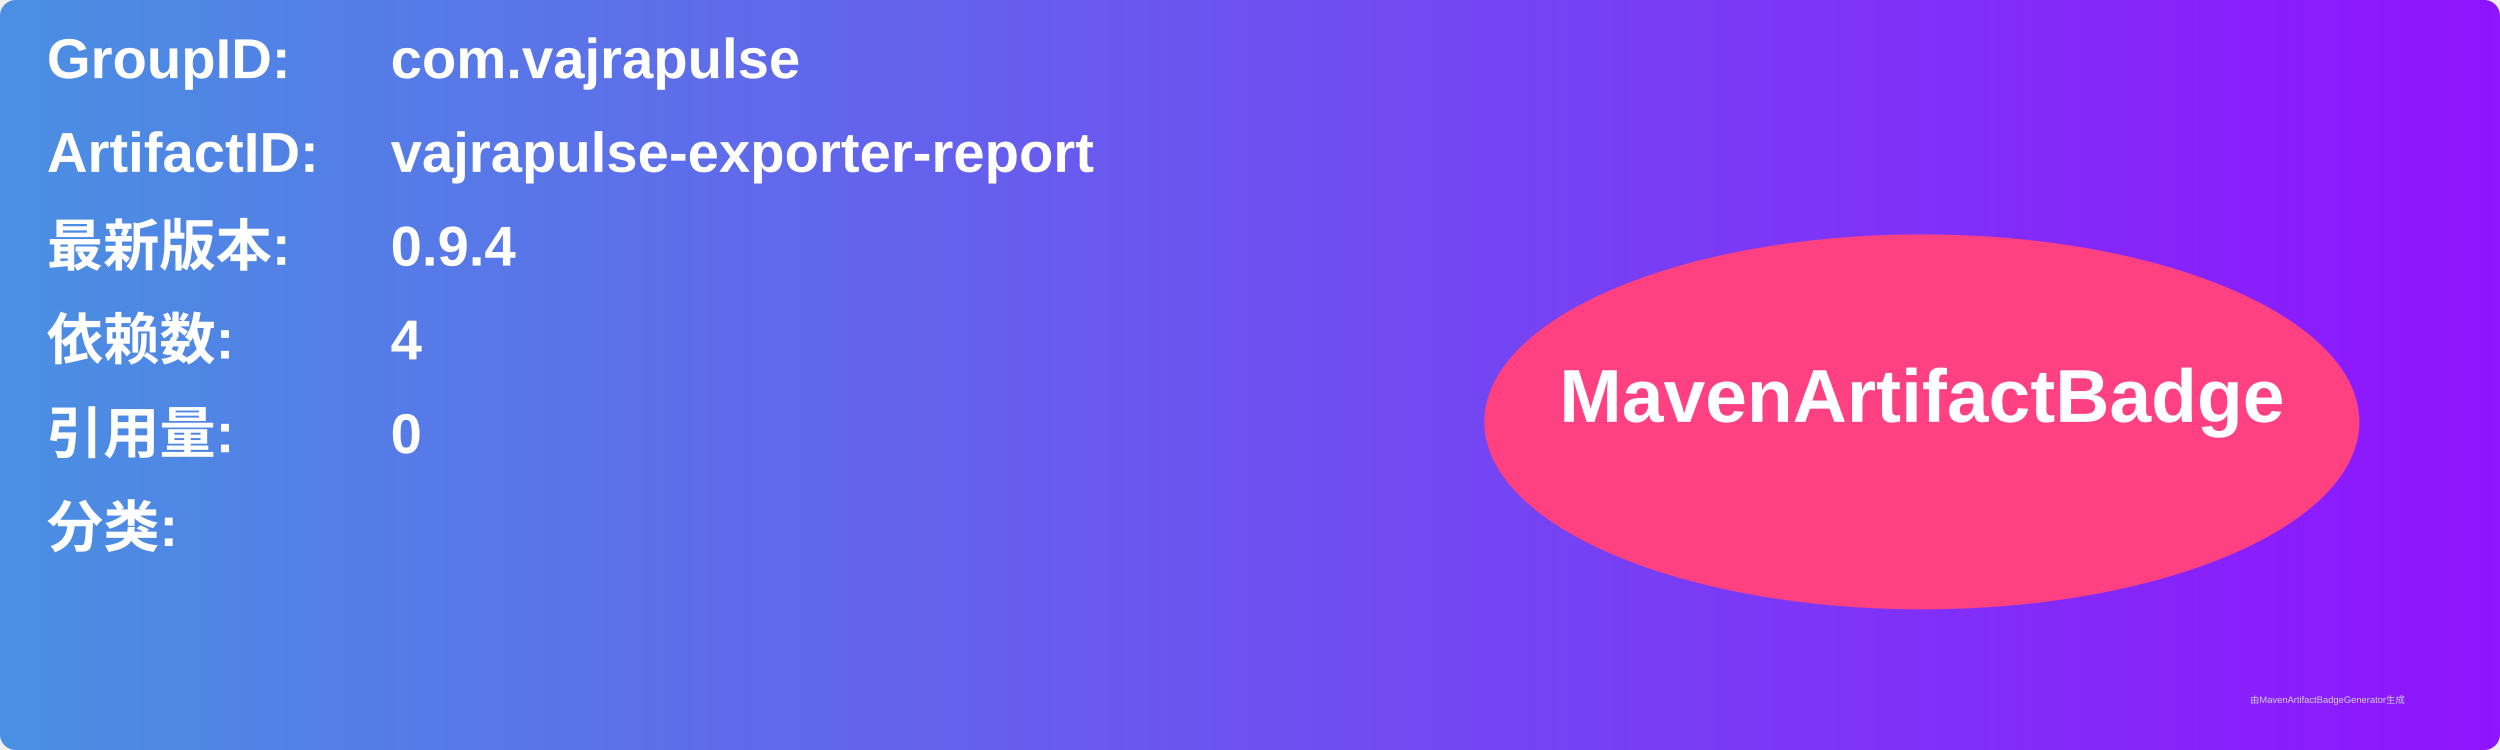
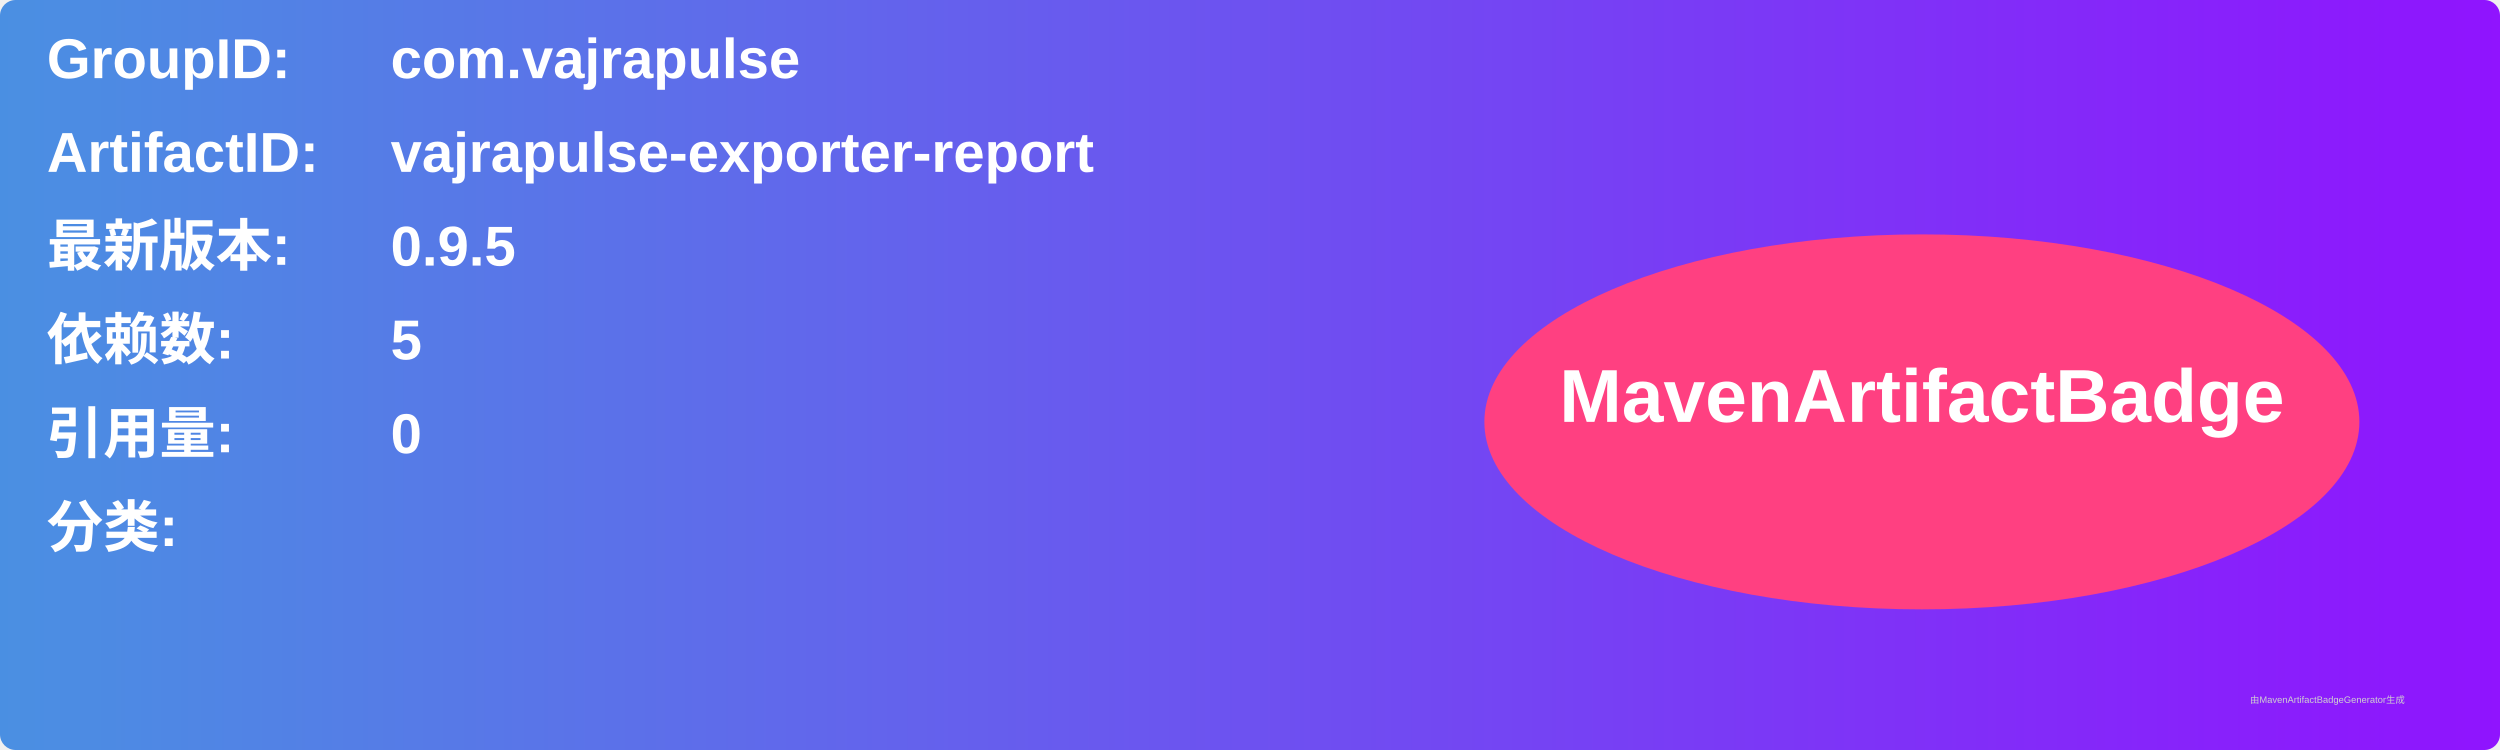
<svg xmlns="http://www.w3.org/2000/svg" width="800" height="240" viewBox="0 0 800 240">
  <linearGradient id="grad" x1="0%" y1="0%" x2="100%" y2="0%">
    <stop offset="0%" stop-color="#4a90e2" />
    <stop offset="100%" stop-color="#9013fe" />
  </linearGradient>
  <rect width="100%" height="100%" rx="5" ry="5" fill="url(#grad)" />
  <g transform="translate(15, 15)">
    <text x="0" y="10" font-family="Arial" font-size="18" fill="white" font-weight="bold" width="260">GroupID:</text>
    <text x="110" y="10" font-family="Arial" font-size="18" fill="white" font-weight="bold" width="460">com.vajrapulse</text>
    <text x="0" y="40" font-family="Arial" font-size="18" fill="white" font-weight="bold" width="260">ArtifactID:</text>
    <text x="110" y="40" font-family="Arial" font-size="18" fill="white" font-weight="bold" width="460">vajrapulse-exporter-report</text>
    <text x="0" y="70" font-family="Arial" font-size="18" fill="white" font-weight="bold">最新版本:</text>
    <text x="110" y="70" font-family="Arial" font-size="18" fill="white" font-weight="bold">
-       <tspan font-weight="bold">0.9.4</tspan>
+       <tspan font-weight="bold">0.9.5</tspan>
    </text>
    <text x="0" y="100" font-family="Arial" font-size="18" fill="white" font-weight="bold">依赖数: </text>
    <text x="110" y="100" font-family="Arial" font-size="18" fill="white">
-       <tspan font-weight="bold">4</tspan>
+       <tspan font-weight="bold">5</tspan>
    </text>
    <text x="0" y="130" font-family="Arial" font-size="18" fill="white" font-weight="bold">引用量: </text>
    <text x="110" y="130" font-family="Arial" font-size="18" fill="white">
      <tspan font-weight="bold">0</tspan>
    </text>
    <text x="0" y="160" font-family="Arial" font-size="18" fill="white" font-weight="bold">分类:</text>
    <text x="10" y="190" font-family="Arial" font-size="10" fill="white">
      <tspan font-weight="bold" />
    </text>
    <ellipse cx="600" cy="120" rx="140" ry="60" fill="#ff4081" />
    <text x="600" y="120" text-anchor="middle" font-family="Arial" font-size="24" fill="white" font-weight="bold">MavenArtifactBadge</text>
  </g>
  <text x="720" y="225" font-family="Arial" font-size="3" fill="#d0d0d0">由MavenArtifactBadgeGenerator生成</text>
</svg>
